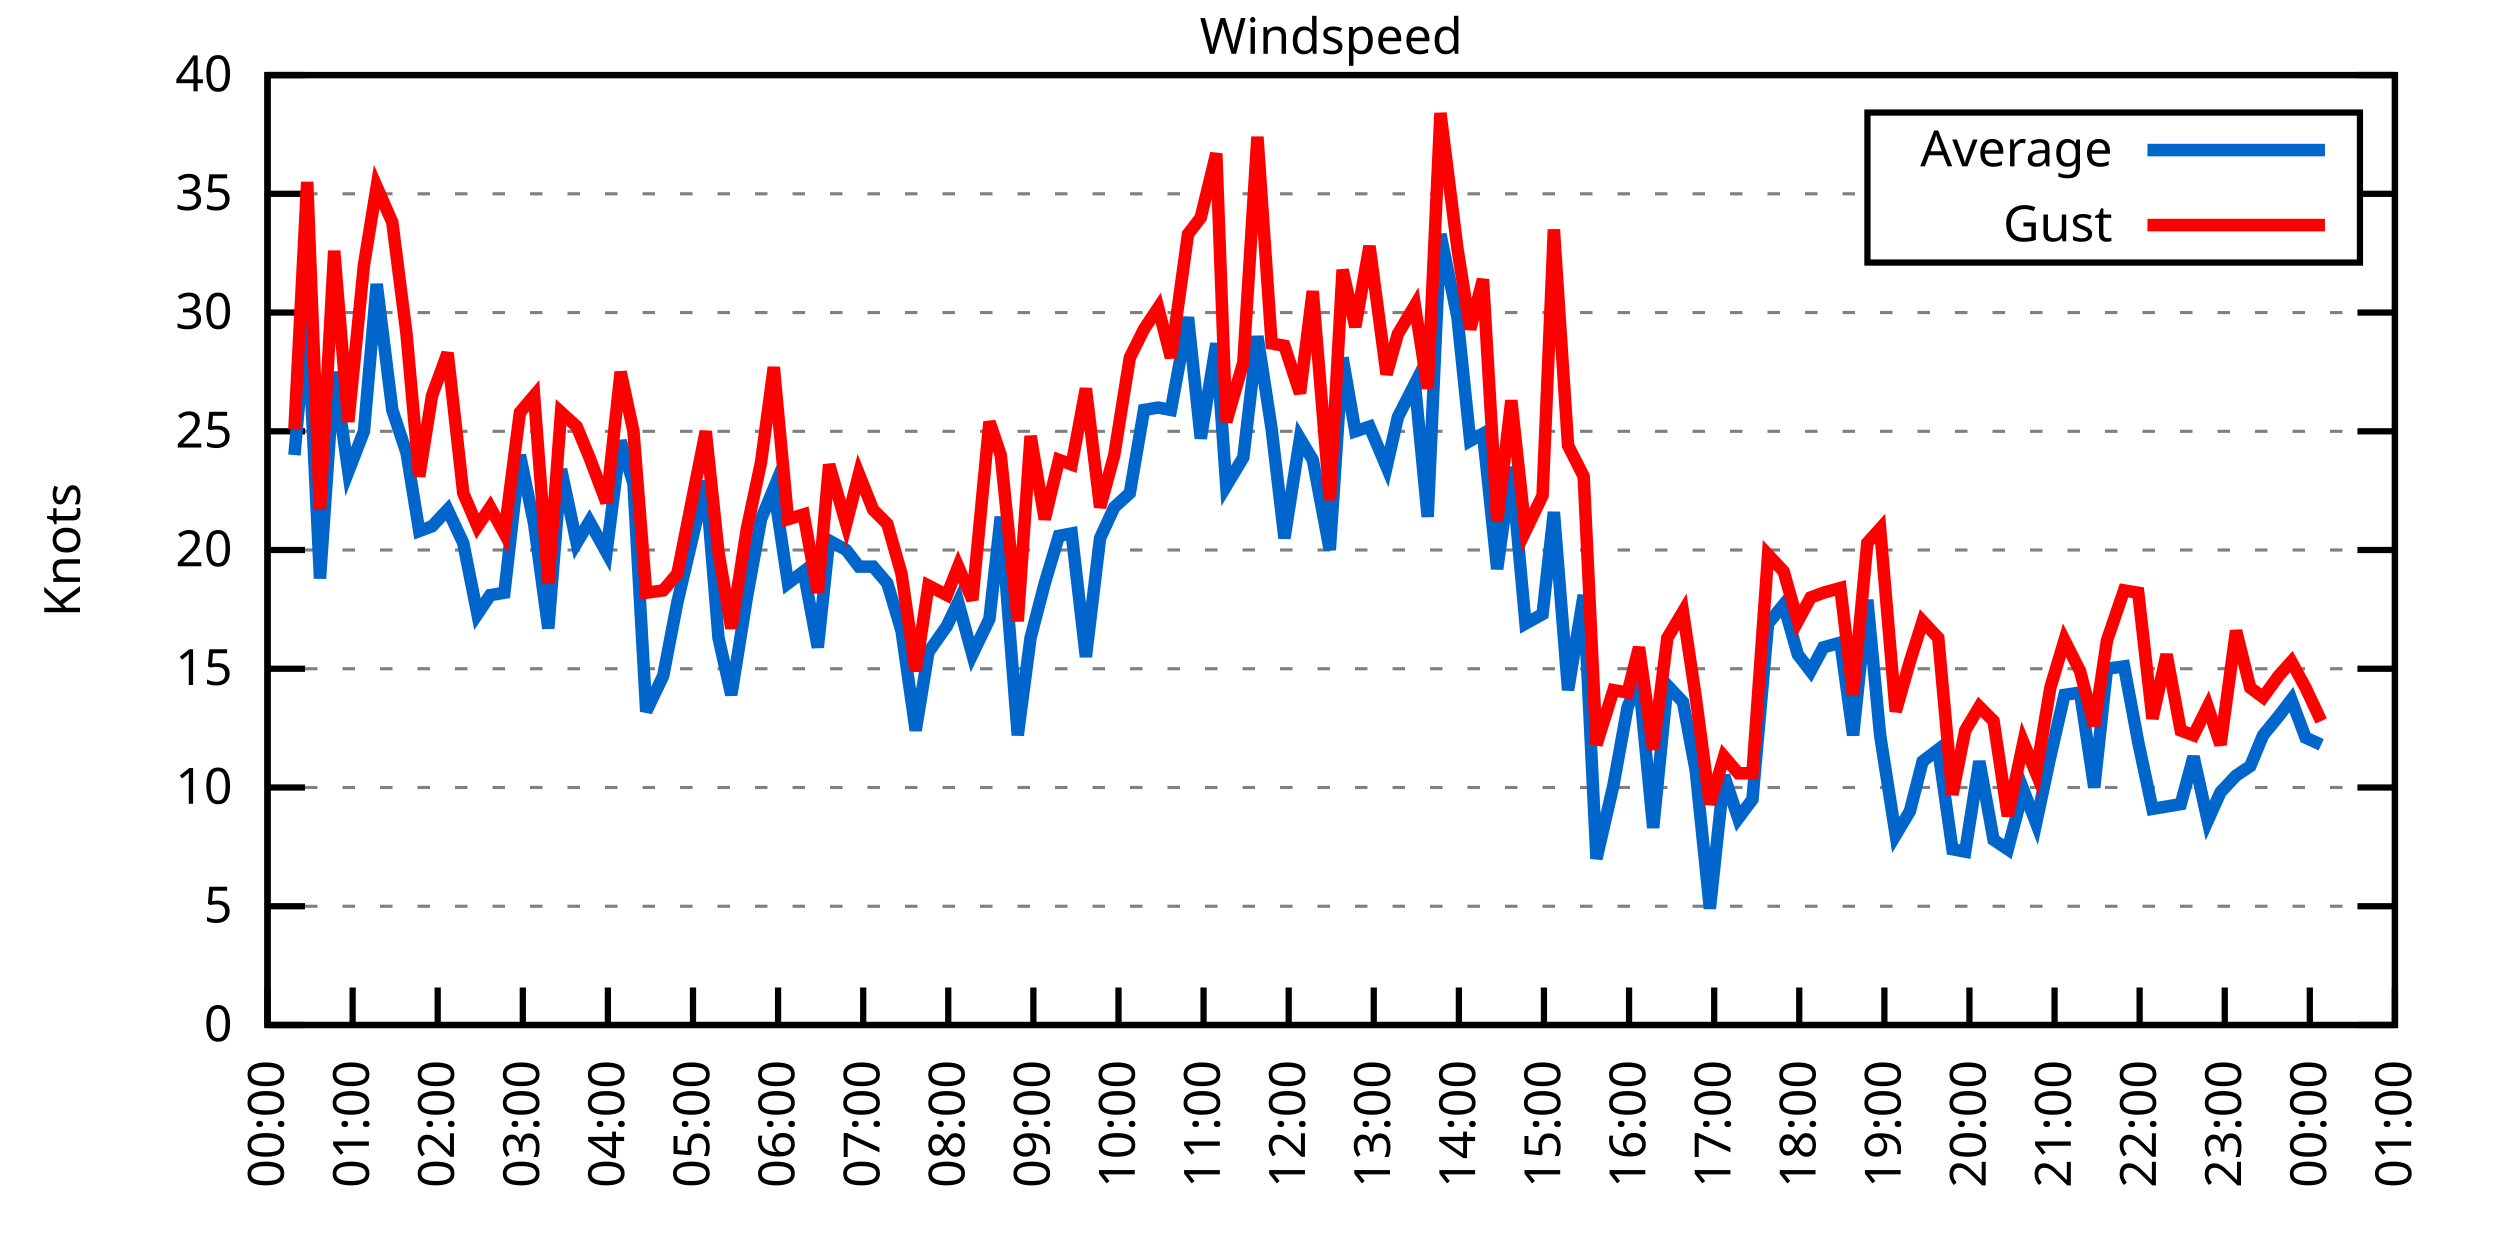
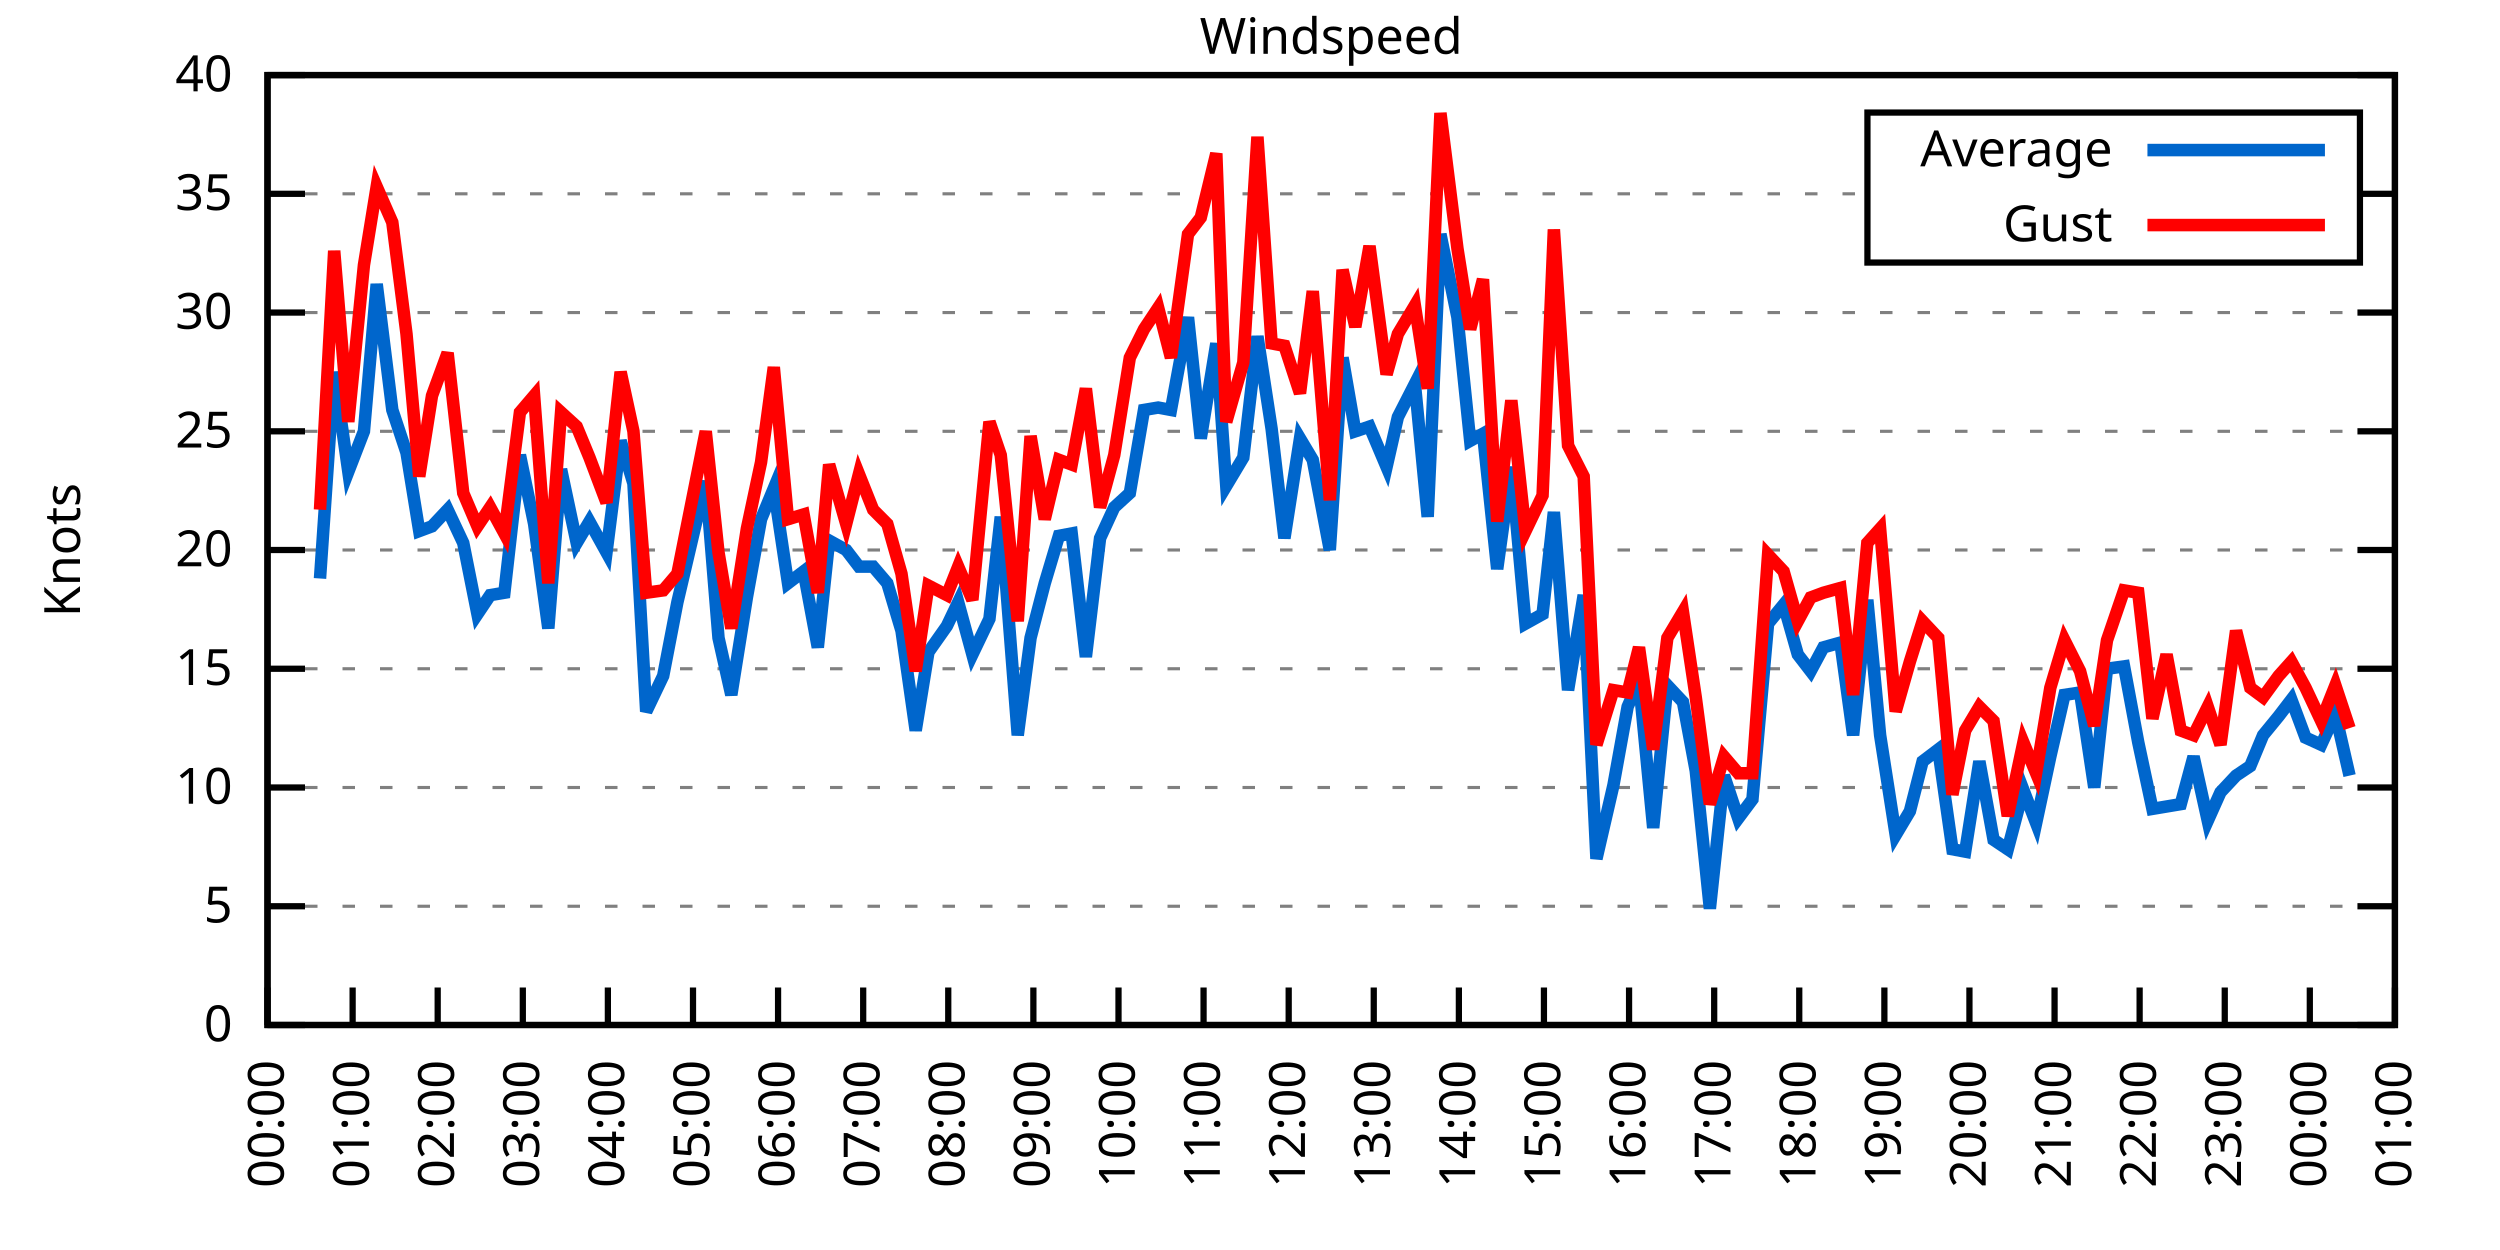
<svg xmlns="http://www.w3.org/2000/svg" xmlns:xlink="http://www.w3.org/1999/xlink" width="400" height="200" viewBox="0 0 400 200">
  <g id="gnuplot_canvas">
    <rect x="0" y="0" width="400" height="200" fill="none" />
    <defs>
      <circle id="gpDot" r="0.5" stroke-width="0.5" stroke="currentColor" />
      <path id="gpPt0" stroke-width="0.333" stroke="currentColor" d="M-1,0 h2 M0,-1 v2" />
      <path id="gpPt1" stroke-width="0.333" stroke="currentColor" d="M-1,-1 L1,1 M1,-1 L-1,1" />
      <path id="gpPt2" stroke-width="0.333" stroke="currentColor" d="M-1,0 L1,0 M0,-1 L0,1 M-1,-1 L1,1 M-1,1 L1,-1" />
      <rect id="gpPt3" stroke-width="0.333" stroke="currentColor" x="-1" y="-1" width="2" height="2" />
      <rect id="gpPt4" stroke-width="0.333" stroke="currentColor" fill="currentColor" x="-1" y="-1" width="2" height="2" />
      <circle id="gpPt5" stroke-width="0.333" stroke="currentColor" cx="0" cy="0" r="1" />
      <use xlink:href="#gpPt5" id="gpPt6" fill="currentColor" stroke="none" />
      <path id="gpPt7" stroke-width="0.333" stroke="currentColor" d="M0,-1.33 L-1.33,0.67 L1.33,0.67 z" />
      <use xlink:href="#gpPt7" id="gpPt8" fill="currentColor" stroke="none" />
      <use xlink:href="#gpPt7" id="gpPt9" stroke="currentColor" transform="rotate(180)" />
      <use xlink:href="#gpPt9" id="gpPt10" fill="currentColor" stroke="none" />
      <use xlink:href="#gpPt3" id="gpPt11" stroke="currentColor" transform="rotate(45)" />
      <use xlink:href="#gpPt11" id="gpPt12" fill="currentColor" stroke="none" />
      <path id="gpPt13" stroke-width="0.333" stroke="currentColor" d="M0,1.330 L1.265,0.411 L0.782,-1.067 L-0.782,-1.076 L-1.265,0.411 z" />
      <use xlink:href="#gpPt13" id="gpPt14" fill="currentColor" stroke="none" />
      <filter id="textbox" filterUnits="objectBoundingBox" x="0" y="0" height="1" width="1">
        <feFlood flood-color="white" flood-opacity="1" result="bgnd" />
        <feComposite in="SourceGraphic" in2="bgnd" operator="atop" />
      </filter>
      <filter id="greybox" filterUnits="objectBoundingBox" x="0" y="0" height="1" width="1">
        <feFlood flood-color="lightgrey" flood-opacity="1" result="grey" />
        <feComposite in="SourceGraphic" in2="grey" operator="atop" />
      </filter>
    </defs>
    <g fill="none" color="white" stroke="currentColor" stroke-width="1.00" stroke-linecap="butt" stroke-linejoin="miter">
</g>
    <g fill="none" color="black" stroke="currentColor" stroke-width="1.00" stroke-linecap="butt" stroke-linejoin="miter">
      <g stroke="none" shape-rendering="crispEdges">
        <polygon fill="rgb(255, 255, 255)" points="42.80,164.00 383.18,164.00 383.18,12.02 42.80,12.02 " />
      </g>
    </g>
    <g fill="none" color="black" stroke="currentColor" stroke-width="1.00" stroke-linecap="butt" stroke-linejoin="miter">
</g>
    <g fill="none" color="black" stroke="black" stroke-width="0.50" stroke-linecap="butt" stroke-linejoin="miter">
</g>
    <g fill="none" color="gray" stroke="currentColor" stroke-width="0.50" stroke-linecap="butt" stroke-linejoin="miter">
      <path stroke="gray" stroke-dasharray="2,4" class="gridline" d="M42.80,164.00 L383.19,164.00  " />
    </g>
    <g fill="none" color="gray" stroke="gray" stroke-width="1.00" stroke-linecap="butt" stroke-linejoin="miter">
</g>
    <g fill="none" color="black" stroke="currentColor" stroke-width="1.00" stroke-linecap="butt" stroke-linejoin="miter">
      <path stroke="black" d="M42.80,164.00 L48.80,164.00 M383.19,164.00 L377.19,164.00  " />
      <g transform="translate(37.20,166.60)" stroke="none" fill="black" font-family="Sans" font-size="8.00" text-anchor="end">
        <text>
          <tspan font-family="Sans"> 0</tspan>
        </text>
      </g>
    </g>
    <g fill="none" color="black" stroke="currentColor" stroke-width="1.00" stroke-linecap="butt" stroke-linejoin="miter">
</g>
    <g fill="none" color="black" stroke="black" stroke-width="0.50" stroke-linecap="butt" stroke-linejoin="miter">
</g>
    <g fill="none" color="gray" stroke="currentColor" stroke-width="0.50" stroke-linecap="butt" stroke-linejoin="miter">
      <path stroke="gray" stroke-dasharray="2,4" class="gridline" d="M42.80,145.00 L383.19,145.00  " />
    </g>
    <g fill="none" color="gray" stroke="gray" stroke-width="1.00" stroke-linecap="butt" stroke-linejoin="miter">
</g>
    <g fill="none" color="black" stroke="currentColor" stroke-width="1.00" stroke-linecap="butt" stroke-linejoin="miter">
      <path stroke="black" d="M42.80,145.00 L48.80,145.00 M383.19,145.00 L377.19,145.00  " />
      <g transform="translate(37.20,147.60)" stroke="none" fill="black" font-family="Sans" font-size="8.00" text-anchor="end">
        <text>
          <tspan font-family="Sans"> 5</tspan>
        </text>
      </g>
    </g>
    <g fill="none" color="black" stroke="currentColor" stroke-width="1.00" stroke-linecap="butt" stroke-linejoin="miter">
</g>
    <g fill="none" color="black" stroke="black" stroke-width="0.50" stroke-linecap="butt" stroke-linejoin="miter">
</g>
    <g fill="none" color="gray" stroke="currentColor" stroke-width="0.50" stroke-linecap="butt" stroke-linejoin="miter">
      <path stroke="gray" stroke-dasharray="2,4" class="gridline" d="M42.80,126.00 L383.19,126.00  " />
    </g>
    <g fill="none" color="gray" stroke="gray" stroke-width="1.00" stroke-linecap="butt" stroke-linejoin="miter">
</g>
    <g fill="none" color="black" stroke="currentColor" stroke-width="1.00" stroke-linecap="butt" stroke-linejoin="miter">
      <path stroke="black" d="M42.80,126.00 L48.80,126.00 M383.19,126.00 L377.19,126.00  " />
      <g transform="translate(37.20,128.60)" stroke="none" fill="black" font-family="Sans" font-size="8.00" text-anchor="end">
        <text>
          <tspan font-family="Sans"> 10</tspan>
        </text>
      </g>
    </g>
    <g fill="none" color="black" stroke="currentColor" stroke-width="1.00" stroke-linecap="butt" stroke-linejoin="miter">
</g>
    <g fill="none" color="black" stroke="black" stroke-width="0.50" stroke-linecap="butt" stroke-linejoin="miter">
</g>
    <g fill="none" color="gray" stroke="currentColor" stroke-width="0.50" stroke-linecap="butt" stroke-linejoin="miter">
      <path stroke="gray" stroke-dasharray="2,4" class="gridline" d="M42.80,107.00 L383.19,107.00  " />
    </g>
    <g fill="none" color="gray" stroke="gray" stroke-width="1.00" stroke-linecap="butt" stroke-linejoin="miter">
</g>
    <g fill="none" color="black" stroke="currentColor" stroke-width="1.00" stroke-linecap="butt" stroke-linejoin="miter">
      <path stroke="black" d="M42.80,107.00 L48.80,107.00 M383.19,107.00 L377.19,107.00  " />
      <g transform="translate(37.20,109.60)" stroke="none" fill="black" font-family="Sans" font-size="8.00" text-anchor="end">
        <text>
          <tspan font-family="Sans"> 15</tspan>
        </text>
      </g>
    </g>
    <g fill="none" color="black" stroke="currentColor" stroke-width="1.00" stroke-linecap="butt" stroke-linejoin="miter">
</g>
    <g fill="none" color="black" stroke="black" stroke-width="0.50" stroke-linecap="butt" stroke-linejoin="miter">
</g>
    <g fill="none" color="gray" stroke="currentColor" stroke-width="0.50" stroke-linecap="butt" stroke-linejoin="miter">
      <path stroke="gray" stroke-dasharray="2,4" class="gridline" d="M42.80,88.00 L383.19,88.00  " />
    </g>
    <g fill="none" color="gray" stroke="gray" stroke-width="1.00" stroke-linecap="butt" stroke-linejoin="miter">
</g>
    <g fill="none" color="black" stroke="currentColor" stroke-width="1.00" stroke-linecap="butt" stroke-linejoin="miter">
      <path stroke="black" d="M42.80,88.00 L48.80,88.00 M383.19,88.00 L377.19,88.00  " />
      <g transform="translate(37.20,90.60)" stroke="none" fill="black" font-family="Sans" font-size="8.00" text-anchor="end">
        <text>
          <tspan font-family="Sans"> 20</tspan>
        </text>
      </g>
    </g>
    <g fill="none" color="black" stroke="currentColor" stroke-width="1.00" stroke-linecap="butt" stroke-linejoin="miter">
</g>
    <g fill="none" color="black" stroke="black" stroke-width="0.50" stroke-linecap="butt" stroke-linejoin="miter">
</g>
    <g fill="none" color="gray" stroke="currentColor" stroke-width="0.50" stroke-linecap="butt" stroke-linejoin="miter">
      <path stroke="gray" stroke-dasharray="2,4" class="gridline" d="M42.80,69.01 L383.19,69.01  " />
    </g>
    <g fill="none" color="gray" stroke="gray" stroke-width="1.00" stroke-linecap="butt" stroke-linejoin="miter">
</g>
    <g fill="none" color="black" stroke="currentColor" stroke-width="1.00" stroke-linecap="butt" stroke-linejoin="miter">
      <path stroke="black" d="M42.80,69.01 L48.80,69.01 M383.19,69.01 L377.19,69.01  " />
      <g transform="translate(37.20,71.61)" stroke="none" fill="black" font-family="Sans" font-size="8.00" text-anchor="end">
        <text>
          <tspan font-family="Sans"> 25</tspan>
        </text>
      </g>
    </g>
    <g fill="none" color="black" stroke="currentColor" stroke-width="1.00" stroke-linecap="butt" stroke-linejoin="miter">
</g>
    <g fill="none" color="black" stroke="black" stroke-width="0.50" stroke-linecap="butt" stroke-linejoin="miter">
</g>
    <g fill="none" color="gray" stroke="currentColor" stroke-width="0.50" stroke-linecap="butt" stroke-linejoin="miter">
      <path stroke="gray" stroke-dasharray="2,4" class="gridline" d="M42.80,50.01 L383.19,50.01  " />
    </g>
    <g fill="none" color="gray" stroke="gray" stroke-width="1.00" stroke-linecap="butt" stroke-linejoin="miter">
</g>
    <g fill="none" color="black" stroke="currentColor" stroke-width="1.00" stroke-linecap="butt" stroke-linejoin="miter">
      <path stroke="black" d="M42.80,50.01 L48.80,50.01 M383.19,50.01 L377.19,50.01  " />
      <g transform="translate(37.20,52.61)" stroke="none" fill="black" font-family="Sans" font-size="8.00" text-anchor="end">
        <text>
          <tspan font-family="Sans"> 30</tspan>
        </text>
      </g>
    </g>
    <g fill="none" color="black" stroke="currentColor" stroke-width="1.00" stroke-linecap="butt" stroke-linejoin="miter">
</g>
    <g fill="none" color="black" stroke="black" stroke-width="0.50" stroke-linecap="butt" stroke-linejoin="miter">
</g>
    <g fill="none" color="gray" stroke="currentColor" stroke-width="0.50" stroke-linecap="butt" stroke-linejoin="miter">
      <path stroke="gray" stroke-dasharray="2,4" class="gridline" d="M42.80,31.01 L298.79,31.01 M377.59,31.01 L383.19,31.01  " />
    </g>
    <g fill="none" color="gray" stroke="gray" stroke-width="1.00" stroke-linecap="butt" stroke-linejoin="miter">
</g>
    <g fill="none" color="black" stroke="currentColor" stroke-width="1.00" stroke-linecap="butt" stroke-linejoin="miter">
      <path stroke="black" d="M42.80,31.01 L48.80,31.01 M383.19,31.01 L377.19,31.01  " />
      <g transform="translate(37.20,33.61)" stroke="none" fill="black" font-family="Sans" font-size="8.00" text-anchor="end">
        <text>
          <tspan font-family="Sans"> 35</tspan>
        </text>
      </g>
    </g>
    <g fill="none" color="black" stroke="currentColor" stroke-width="1.00" stroke-linecap="butt" stroke-linejoin="miter">
</g>
    <g fill="none" color="black" stroke="black" stroke-width="0.50" stroke-linecap="butt" stroke-linejoin="miter">
</g>
    <g fill="none" color="gray" stroke="currentColor" stroke-width="0.50" stroke-linecap="butt" stroke-linejoin="miter">
      <path stroke="gray" stroke-dasharray="2,4" class="gridline" d="M42.80,12.01 L383.19,12.01  " />
    </g>
    <g fill="none" color="gray" stroke="gray" stroke-width="1.00" stroke-linecap="butt" stroke-linejoin="miter">
</g>
    <g fill="none" color="black" stroke="currentColor" stroke-width="1.00" stroke-linecap="butt" stroke-linejoin="miter">
      <path stroke="black" d="M42.80,12.01 L48.80,12.01 M383.19,12.01 L377.19,12.01  " />
      <g transform="translate(37.20,14.61)" stroke="none" fill="black" font-family="Sans" font-size="8.00" text-anchor="end">
        <text>
          <tspan font-family="Sans"> 40</tspan>
        </text>
      </g>
    </g>
    <g fill="none" color="black" stroke="currentColor" stroke-width="1.00" stroke-linecap="butt" stroke-linejoin="miter">
      <path stroke="black" d="M42.80,164.00 L42.80,158.00  " />
      <g transform="translate(45.40,169.60) rotate(270.00)" stroke="none" fill="black" font-family="Sans" font-size="8.00" text-anchor="end">
        <text>
          <tspan font-family="Sans">00:00</tspan>
        </text>
      </g>
    </g>
    <g fill="none" color="black" stroke="currentColor" stroke-width="1.00" stroke-linecap="butt" stroke-linejoin="miter">
      <path stroke="black" d="M56.42,164.00 L56.42,158.00  " />
      <g transform="translate(59.02,169.60) rotate(270.00)" stroke="none" fill="black" font-family="Sans" font-size="8.00" text-anchor="end">
        <text>
          <tspan font-family="Sans">01:00</tspan>
        </text>
      </g>
    </g>
    <g fill="none" color="black" stroke="currentColor" stroke-width="1.00" stroke-linecap="butt" stroke-linejoin="miter">
      <path stroke="black" d="M70.03,164.00 L70.03,158.00  " />
      <g transform="translate(72.63,169.60) rotate(270.00)" stroke="none" fill="black" font-family="Sans" font-size="8.00" text-anchor="end">
        <text>
          <tspan font-family="Sans">02:00</tspan>
        </text>
      </g>
    </g>
    <g fill="none" color="black" stroke="currentColor" stroke-width="1.00" stroke-linecap="butt" stroke-linejoin="miter">
      <path stroke="black" d="M83.65,164.00 L83.65,158.00  " />
      <g transform="translate(86.25,169.60) rotate(270.00)" stroke="none" fill="black" font-family="Sans" font-size="8.00" text-anchor="end">
        <text>
          <tspan font-family="Sans">03:00</tspan>
        </text>
      </g>
    </g>
    <g fill="none" color="black" stroke="currentColor" stroke-width="1.00" stroke-linecap="butt" stroke-linejoin="miter">
      <path stroke="black" d="M97.26,164.00 L97.26,158.00  " />
      <g transform="translate(99.86,169.60) rotate(270.00)" stroke="none" fill="black" font-family="Sans" font-size="8.00" text-anchor="end">
        <text>
          <tspan font-family="Sans">04:00</tspan>
        </text>
      </g>
    </g>
    <g fill="none" color="black" stroke="currentColor" stroke-width="1.00" stroke-linecap="butt" stroke-linejoin="miter">
      <path stroke="black" d="M110.88,164.00 L110.88,158.00  " />
      <g transform="translate(113.48,169.60) rotate(270.00)" stroke="none" fill="black" font-family="Sans" font-size="8.00" text-anchor="end">
        <text>
          <tspan font-family="Sans">05:00</tspan>
        </text>
      </g>
    </g>
    <g fill="none" color="black" stroke="currentColor" stroke-width="1.00" stroke-linecap="butt" stroke-linejoin="miter">
      <path stroke="black" d="M124.49,164.00 L124.49,158.00  " />
      <g transform="translate(127.09,169.60) rotate(270.00)" stroke="none" fill="black" font-family="Sans" font-size="8.00" text-anchor="end">
        <text>
          <tspan font-family="Sans">06:00</tspan>
        </text>
      </g>
    </g>
    <g fill="none" color="black" stroke="currentColor" stroke-width="1.00" stroke-linecap="butt" stroke-linejoin="miter">
      <path stroke="black" d="M138.11,164.00 L138.11,158.00  " />
      <g transform="translate(140.71,169.60) rotate(270.00)" stroke="none" fill="black" font-family="Sans" font-size="8.00" text-anchor="end">
        <text>
          <tspan font-family="Sans">07:00</tspan>
        </text>
      </g>
    </g>
    <g fill="none" color="black" stroke="currentColor" stroke-width="1.00" stroke-linecap="butt" stroke-linejoin="miter">
      <path stroke="black" d="M151.72,164.00 L151.72,158.00  " />
      <g transform="translate(154.32,169.60) rotate(270.00)" stroke="none" fill="black" font-family="Sans" font-size="8.00" text-anchor="end">
        <text>
          <tspan font-family="Sans">08:00</tspan>
        </text>
      </g>
    </g>
    <g fill="none" color="black" stroke="currentColor" stroke-width="1.00" stroke-linecap="butt" stroke-linejoin="miter">
      <path stroke="black" d="M165.34,164.00 L165.34,158.00  " />
      <g transform="translate(167.94,169.60) rotate(270.00)" stroke="none" fill="black" font-family="Sans" font-size="8.00" text-anchor="end">
        <text>
          <tspan font-family="Sans">09:00</tspan>
        </text>
      </g>
    </g>
    <g fill="none" color="black" stroke="currentColor" stroke-width="1.00" stroke-linecap="butt" stroke-linejoin="miter">
      <path stroke="black" d="M178.96,164.00 L178.96,158.00  " />
      <g transform="translate(181.56,169.60) rotate(270.00)" stroke="none" fill="black" font-family="Sans" font-size="8.00" text-anchor="end">
        <text>
          <tspan font-family="Sans">10:00</tspan>
        </text>
      </g>
    </g>
    <g fill="none" color="black" stroke="currentColor" stroke-width="1.00" stroke-linecap="butt" stroke-linejoin="miter">
      <path stroke="black" d="M192.57,164.00 L192.57,158.00  " />
      <g transform="translate(195.17,169.60) rotate(270.00)" stroke="none" fill="black" font-family="Sans" font-size="8.00" text-anchor="end">
        <text>
          <tspan font-family="Sans">11:00</tspan>
        </text>
      </g>
    </g>
    <g fill="none" color="black" stroke="currentColor" stroke-width="1.00" stroke-linecap="butt" stroke-linejoin="miter">
      <path stroke="black" d="M206.19,164.00 L206.19,158.00  " />
      <g transform="translate(208.79,169.60) rotate(270.00)" stroke="none" fill="black" font-family="Sans" font-size="8.00" text-anchor="end">
        <text>
          <tspan font-family="Sans">12:00</tspan>
        </text>
      </g>
    </g>
    <g fill="none" color="black" stroke="currentColor" stroke-width="1.00" stroke-linecap="butt" stroke-linejoin="miter">
      <path stroke="black" d="M219.80,164.00 L219.80,158.00  " />
      <g transform="translate(222.40,169.60) rotate(270.00)" stroke="none" fill="black" font-family="Sans" font-size="8.00" text-anchor="end">
        <text>
          <tspan font-family="Sans">13:00</tspan>
        </text>
      </g>
    </g>
    <g fill="none" color="black" stroke="currentColor" stroke-width="1.00" stroke-linecap="butt" stroke-linejoin="miter">
      <path stroke="black" d="M233.42,164.00 L233.42,158.00  " />
      <g transform="translate(236.02,169.60) rotate(270.00)" stroke="none" fill="black" font-family="Sans" font-size="8.00" text-anchor="end">
        <text>
          <tspan font-family="Sans">14:00</tspan>
        </text>
      </g>
    </g>
    <g fill="none" color="black" stroke="currentColor" stroke-width="1.00" stroke-linecap="butt" stroke-linejoin="miter">
      <path stroke="black" d="M247.03,164.00 L247.03,158.00  " />
      <g transform="translate(249.63,169.60) rotate(270.00)" stroke="none" fill="black" font-family="Sans" font-size="8.00" text-anchor="end">
        <text>
          <tspan font-family="Sans">15:00</tspan>
        </text>
      </g>
    </g>
    <g fill="none" color="black" stroke="currentColor" stroke-width="1.00" stroke-linecap="butt" stroke-linejoin="miter">
      <path stroke="black" d="M260.65,164.00 L260.65,158.00  " />
      <g transform="translate(263.25,169.60) rotate(270.00)" stroke="none" fill="black" font-family="Sans" font-size="8.00" text-anchor="end">
        <text>
          <tspan font-family="Sans">16:00</tspan>
        </text>
      </g>
    </g>
    <g fill="none" color="black" stroke="currentColor" stroke-width="1.00" stroke-linecap="butt" stroke-linejoin="miter">
      <path stroke="black" d="M274.27,164.00 L274.27,158.00  " />
      <g transform="translate(276.87,169.60) rotate(270.00)" stroke="none" fill="black" font-family="Sans" font-size="8.00" text-anchor="end">
        <text>
          <tspan font-family="Sans">17:00</tspan>
        </text>
      </g>
    </g>
    <g fill="none" color="black" stroke="currentColor" stroke-width="1.00" stroke-linecap="butt" stroke-linejoin="miter">
      <path stroke="black" d="M287.88,164.00 L287.88,158.00  " />
      <g transform="translate(290.48,169.60) rotate(270.00)" stroke="none" fill="black" font-family="Sans" font-size="8.00" text-anchor="end">
        <text>
          <tspan font-family="Sans">18:00</tspan>
        </text>
      </g>
    </g>
    <g fill="none" color="black" stroke="currentColor" stroke-width="1.00" stroke-linecap="butt" stroke-linejoin="miter">
      <path stroke="black" d="M301.50,164.00 L301.50,158.00  " />
      <g transform="translate(304.10,169.60) rotate(270.00)" stroke="none" fill="black" font-family="Sans" font-size="8.00" text-anchor="end">
        <text>
          <tspan font-family="Sans">19:00</tspan>
        </text>
      </g>
    </g>
    <g fill="none" color="black" stroke="currentColor" stroke-width="1.00" stroke-linecap="butt" stroke-linejoin="miter">
      <path stroke="black" d="M315.11,164.00 L315.11,158.00  " />
      <g transform="translate(317.71,169.60) rotate(270.00)" stroke="none" fill="black" font-family="Sans" font-size="8.00" text-anchor="end">
        <text>
          <tspan font-family="Sans">20:00</tspan>
        </text>
      </g>
    </g>
    <g fill="none" color="black" stroke="currentColor" stroke-width="1.00" stroke-linecap="butt" stroke-linejoin="miter">
      <path stroke="black" d="M328.73,164.00 L328.73,158.00  " />
      <g transform="translate(331.33,169.60) rotate(270.00)" stroke="none" fill="black" font-family="Sans" font-size="8.00" text-anchor="end">
        <text>
          <tspan font-family="Sans">21:00</tspan>
        </text>
      </g>
    </g>
    <g fill="none" color="black" stroke="currentColor" stroke-width="1.00" stroke-linecap="butt" stroke-linejoin="miter">
      <path stroke="black" d="M342.34,164.00 L342.34,158.00  " />
      <g transform="translate(344.94,169.60) rotate(270.00)" stroke="none" fill="black" font-family="Sans" font-size="8.00" text-anchor="end">
        <text>
          <tspan font-family="Sans">22:00</tspan>
        </text>
      </g>
    </g>
    <g fill="none" color="black" stroke="currentColor" stroke-width="1.00" stroke-linecap="butt" stroke-linejoin="miter">
      <path stroke="black" d="M355.96,164.00 L355.96,158.00  " />
      <g transform="translate(358.56,169.60) rotate(270.00)" stroke="none" fill="black" font-family="Sans" font-size="8.00" text-anchor="end">
        <text>
          <tspan font-family="Sans">23:00</tspan>
        </text>
      </g>
    </g>
    <g fill="none" color="black" stroke="currentColor" stroke-width="1.00" stroke-linecap="butt" stroke-linejoin="miter">
      <path stroke="black" d="M369.57,164.00 L369.57,158.00  " />
      <g transform="translate(372.17,169.60) rotate(270.00)" stroke="none" fill="black" font-family="Sans" font-size="8.00" text-anchor="end">
        <text>
          <tspan font-family="Sans">00:00</tspan>
        </text>
      </g>
    </g>
    <g fill="none" color="black" stroke="currentColor" stroke-width="1.00" stroke-linecap="butt" stroke-linejoin="miter">
      <path stroke="black" d="M383.19,164.00 L383.19,158.00  " />
      <g transform="translate(385.79,169.60) rotate(270.00)" stroke="none" fill="black" font-family="Sans" font-size="8.00" text-anchor="end">
        <text>
          <tspan font-family="Sans">01:00</tspan>
        </text>
      </g>
    </g>
    <g fill="none" color="black" stroke="currentColor" stroke-width="1.00" stroke-linecap="butt" stroke-linejoin="miter">
</g>
    <g fill="none" color="black" stroke="currentColor" stroke-width="1.00" stroke-linecap="butt" stroke-linejoin="miter">
      <path stroke="black" d="M42.80,12.01 L42.80,164.00 L383.19,164.00 L383.19,12.01 L42.80,12.01 Z  " />
    </g>
    <g fill="none" color="black" stroke="currentColor" stroke-width="1.00" stroke-linecap="butt" stroke-linejoin="miter">
</g>
    <g fill="none" color="black" stroke="currentColor" stroke-width="1.00" stroke-linecap="butt" stroke-linejoin="miter">
      <path stroke="black" d="M298.79,42.01 L298.79,18.01 L377.59,18.01 L377.59,42.01 L298.79,42.01 Z  " />
    </g>
    <g id="Windspeed_plot_1">
      <g fill="none" color="white" stroke="black" stroke-width="2.00" stroke-linecap="butt" stroke-linejoin="miter">
</g>
      <g fill="none" color="black" stroke="currentColor" stroke-width="2.00" stroke-linecap="butt" stroke-linejoin="miter">
        <g transform="translate(337.99,26.61)" stroke="none" fill="black" font-family="Sans" font-size="8.00" text-anchor="end">
          <text>
            <tspan font-family="Sans">Average</tspan>
          </text>
        </g>
      </g>
      <g fill="none" color="black" stroke="currentColor" stroke-width="2.00" stroke-linecap="butt" stroke-linejoin="miter">
-         <path stroke="rgb(  0, 102, 204)" d="M343.59,24.01 L371.99,24.01 M47.11,72.81 L49.15,50.01 L51.20,92.56 L53.47,59.51 L55.73,75.47 L58.23,69.01   L60.27,45.45 L62.77,65.59 L65.04,72.43 L67.08,84.97 L69.12,84.21 L71.62,81.55 L74.12,86.87 L76.39,98.26   L78.43,95.22 L80.70,94.84 L83.19,72.81 L85.46,83.83 L87.73,100.54 L89.77,75.09 L92.27,86.87 L94.31,83.45   L97.04,88.38 L99.30,70.53 L101.35,77.37 L103.39,113.84 L106.11,108.14 L108.38,96.36 L112.92,76.99 L114.96,102.06   L117.01,111.18 L119.50,95.60 L121.77,83.07 L123.81,78.13 L126.08,93.32 L128.58,91.42 L130.85,103.58 L132.66,86.49   L135.39,88.00 L137.43,90.66 L139.70,90.66 L141.97,93.32 L144.24,100.92 L146.51,116.88 L148.55,104.34 L151.50,100.16   L153.31,96.36 L155.58,104.72 L158.31,99.02 L160.12,82.69 L162.84,117.64 L164.89,102.06 L167.16,93.32 L169.43,85.73   L171.47,85.35 L173.74,105.10 L176.01,86.11 L178.28,81.17 L180.77,78.89 L183.04,65.59 L185.31,65.21 L187.35,65.59   L190.08,50.77 L192.12,70.15 L194.61,54.95 L196.20,77.75 L198.93,73.19 L201.19,53.81 L203.46,68.63 L205.51,86.11   L208.00,70.15 L210.04,73.57 L212.77,88.00 L214.81,57.23 L216.85,69.01 L219.12,68.25 L221.85,74.71 L223.66,66.73   L226.38,61.41 L228.43,82.69 L230.47,37.47 L233.19,50.77 L235.23,70.53 L237.28,69.39 L239.55,91.04 L241.81,74.71   L244.08,99.78 L246.81,98.26 L248.62,81.93 L250.89,110.42 L253.39,95.22 L255.43,137.40 L258.15,125.62 L260.42,113.08   L262.24,108.90 L264.51,132.46 L266.78,109.66 L269.27,112.32 L271.32,123.34 L273.58,145.38 L275.85,124.10 L278.12,130.94   L280.39,127.90 L282.89,99.78 L285.38,96.74 L287.65,104.72 L289.70,107.38 L291.74,103.58 L294.46,102.82 L296.50,117.64   L298.77,95.98 L300.82,117.64 L303.31,133.60 L305.58,129.80 L307.62,121.82 L310.12,119.92 L312.39,135.88 L314.43,136.26   L316.70,121.82 L318.97,134.36 L321.24,135.88 L323.74,126.38 L325.78,131.70 L328.05,121.06 L330.32,111.18 L332.81,110.80   L335.08,126.00 L337.12,107.00 L339.85,106.62 L342.12,118.78 L344.39,129.42 L346.65,129.04 L348.92,128.66 L350.97,121.06   L353.24,131.32 L355.28,126.76 L357.77,124.10 L360.04,122.58 L362.09,117.64 L364.58,114.60 L366.62,111.94 L368.89,118.02   L371.39,119.16  " />
+         <path stroke="rgb(  0, 102, 204)" d="M343.59,24.01 L371.99,24.01 M51.20,92.56 L53.47,59.51 L55.73,75.47 L58.23,69.01 L60.27,45.45 L62.77,65.59   L65.04,72.43 L67.08,84.97 L69.12,84.21 L71.62,81.55 L74.12,86.87 L76.39,98.26 L78.43,95.22 L80.70,94.84   L83.19,72.81 L85.46,83.83 L87.73,100.54 L89.77,75.09 L92.27,86.87 L94.31,83.45 L97.04,88.38 L99.30,70.53   L101.35,77.37 L103.39,113.84 L106.11,108.14 L108.38,96.36 L112.92,76.99 L114.96,102.06 L117.01,111.18 L119.50,95.60   L121.77,83.07 L123.81,78.13 L126.08,93.32 L128.58,91.42 L130.85,103.58 L132.66,86.49 L135.39,88.00 L137.43,90.66   L139.70,90.66 L141.97,93.32 L144.24,100.92 L146.51,116.88 L148.55,104.34 L151.50,100.16 L153.31,96.36 L155.58,104.72   L158.31,99.02 L160.12,82.69 L162.84,117.64 L164.89,102.06 L167.16,93.32 L169.43,85.73 L171.47,85.35 L173.74,105.10   L176.01,86.11 L178.28,81.17 L180.77,78.89 L183.04,65.59 L185.31,65.21 L187.35,65.59 L190.08,50.77 L192.12,70.15   L194.61,54.95 L196.20,77.75 L198.93,73.19 L201.19,53.81 L203.46,68.63 L205.51,86.11 L208.00,70.15 L210.04,73.57   L212.77,88.00 L214.81,57.23 L216.85,69.01 L219.12,68.25 L221.85,74.71 L223.66,66.73 L226.38,61.41 L228.43,82.69   L230.47,37.47 L233.19,50.77 L235.23,70.53 L237.28,69.39 L239.55,91.04 L241.81,74.71 L244.08,99.78 L246.81,98.26   L248.62,81.93 L250.89,110.42 L253.39,95.22 L255.43,137.40 L258.15,125.62 L260.42,113.08 L262.24,108.90 L264.51,132.46   L266.78,109.66 L269.27,112.32 L271.32,123.34 L273.58,145.38 L275.85,124.10 L278.12,130.94 L280.39,127.90 L282.89,99.78   L285.38,96.74 L287.65,104.72 L289.70,107.38 L291.74,103.58 L294.46,102.82 L296.50,117.64 L298.77,95.98 L300.82,117.64   L303.31,133.60 L305.58,129.80 L307.62,121.82 L310.12,119.92 L312.39,135.88 L314.43,136.26 L316.70,121.82 L318.97,134.36   L321.24,135.88 L323.74,126.38 L325.78,131.70 L328.05,121.06 L330.32,111.18 L332.81,110.80 L335.08,126.00 L337.12,107.00   L339.85,106.62 L342.12,118.78 L344.39,129.42 L346.65,129.04 L348.92,128.66 L350.97,121.06 L353.24,131.32 L355.28,126.76   L357.77,124.10 L360.04,122.58 L362.09,117.64 L364.58,114.60 L366.62,111.94 L368.89,118.02 L371.39,119.16 L373.66,114.22   L375.93,124.10  " />
      </g>
    </g>
    <g id="Windspeed_plot_2">
      <g fill="none" color="black" stroke="currentColor" stroke-width="2.00" stroke-linecap="butt" stroke-linejoin="miter">
        <g transform="translate(337.99,38.61)" stroke="none" fill="black" font-family="Sans" font-size="8.00" text-anchor="end">
          <text>
            <tspan font-family="Sans">Gust</tspan>
          </text>
        </g>
      </g>
      <g fill="none" color="black" stroke="currentColor" stroke-width="2.00" stroke-linecap="butt" stroke-linejoin="miter">
-         <path stroke="rgb(255,   0,   0)" d="M343.59,36.01 L371.99,36.01 M47.11,68.63 L49.15,29.11 L51.20,81.55 L53.47,40.13 L55.73,67.49 L58.23,42.41   L60.27,29.87 L62.77,35.57 L65.04,53.43 L67.08,76.23 L69.12,63.31 L71.62,56.47 L74.12,78.89 L76.39,84.21   L78.43,81.17 L80.70,85.35 L83.19,65.97 L85.46,63.31 L87.73,93.32 L89.77,65.97 L92.27,68.25 L94.31,73.19   L97.04,80.41 L99.30,59.51 L101.35,69.01 L103.39,94.84 L106.11,94.46 L108.38,91.80 L112.92,69.01 L114.96,88.38   L117.01,100.54 L119.50,84.59 L121.77,73.95 L123.81,58.75 L126.08,83.07 L128.58,82.31 L130.85,94.84 L132.66,74.33   L135.39,83.83 L137.43,75.85 L139.70,81.55 L141.97,83.83 L144.24,91.80 L146.51,107.38 L148.55,93.70 L151.50,95.22   L153.31,90.66 L155.58,95.98 L158.31,67.49 L160.12,72.81 L162.84,99.40 L164.89,69.77 L167.16,83.07 L169.43,73.57   L171.47,74.33 L173.74,62.17 L176.01,81.17 L178.28,72.81 L180.77,57.23 L183.04,52.67 L185.31,49.25 L187.35,57.23   L190.08,37.47 L192.12,34.81 L194.61,24.55 L196.20,67.49 L198.93,57.99 L201.19,21.89 L203.46,54.95 L205.51,55.33   L208.00,62.93 L210.04,46.59 L212.77,80.03 L214.81,43.17 L216.85,52.29 L219.12,39.37 L221.85,59.89 L223.66,53.43   L226.38,48.87 L228.43,62.17 L230.47,18.09 L233.19,39.75 L235.23,52.67 L237.28,44.69 L239.55,83.45 L241.81,64.07   L244.08,84.97 L246.81,79.27 L248.62,36.71 L250.89,71.29 L253.39,76.23 L255.43,119.16 L258.15,110.42 L260.42,110.80   L262.24,103.58 L264.51,119.92 L266.78,102.06 L269.27,97.88 L271.32,111.56 L273.58,128.66 L275.85,121.06 L278.12,123.72   L280.39,123.72 L282.89,88.76 L285.38,91.42 L287.65,99.40 L289.70,95.60 L291.74,94.84 L294.46,94.08 L296.50,111.18   L298.77,86.87 L300.82,84.59 L303.31,113.84 L305.58,105.86 L307.62,99.40 L310.12,102.06 L312.39,127.14 L314.43,116.88   L316.70,113.08 L318.97,115.36 L321.24,130.56 L323.74,118.78 L325.78,123.72 L328.05,110.04 L330.32,102.44 L332.81,107.38   L335.08,116.12 L337.12,102.44 L339.85,94.46 L342.12,94.84 L344.39,114.98 L346.65,104.72 L348.92,116.88 L350.97,117.64   L353.24,113.08 L355.28,119.16 L357.77,100.92 L360.04,110.04 L362.09,111.56 L364.58,108.14 L366.62,105.86 L368.89,110.04   L371.39,115.36  " />
+         <path stroke="rgb(255,   0,   0)" d="M343.59,36.01 L371.99,36.01 M51.20,81.55 L53.47,40.13 L55.73,67.49 L58.23,42.41 L60.27,29.87 L62.77,35.57   L65.04,53.43 L67.08,76.23 L69.12,63.31 L71.62,56.47 L74.12,78.89 L76.39,84.21 L78.43,81.17 L80.70,85.35   L83.19,65.97 L85.46,63.31 L87.73,93.32 L89.77,65.97 L92.27,68.25 L94.31,73.19 L97.04,80.41 L99.30,59.51   L101.35,69.01 L103.39,94.84 L106.11,94.46 L108.38,91.80 L112.92,69.01 L114.96,88.38 L117.01,100.54 L119.50,84.59   L121.77,73.95 L123.81,58.75 L126.08,83.07 L128.58,82.31 L130.85,94.84 L132.66,74.33 L135.39,83.83 L137.43,75.85   L139.70,81.55 L141.97,83.83 L144.24,91.80 L146.51,107.38 L148.55,93.70 L151.50,95.22 L153.31,90.66 L155.58,95.98   L158.31,67.49 L160.12,72.81 L162.84,99.40 L164.89,69.77 L167.16,83.07 L169.43,73.57 L171.47,74.33 L173.74,62.17   L176.01,81.17 L178.28,72.81 L180.77,57.23 L183.04,52.67 L185.31,49.25 L187.35,57.23 L190.08,37.47 L192.12,34.81   L194.61,24.55 L196.20,67.49 L198.93,57.99 L201.19,21.89 L203.46,54.95 L205.51,55.33 L208.00,62.93 L210.04,46.59   L212.77,80.03 L214.81,43.17 L216.85,52.29 L219.12,39.37 L221.85,59.89 L223.66,53.43 L226.38,48.87 L228.43,62.17   L230.47,18.09 L233.19,39.75 L235.23,52.67 L237.28,44.69 L239.55,83.45 L241.81,64.07 L244.08,84.97 L246.81,79.27   L248.62,36.71 L250.89,71.29 L253.39,76.23 L255.43,119.16 L258.15,110.42 L260.42,110.80 L262.24,103.58 L264.51,119.92   L266.78,102.06 L269.27,97.88 L271.32,111.56 L273.58,128.66 L275.85,121.06 L278.12,123.72 L280.39,123.72 L282.89,88.76   L285.38,91.42 L287.65,99.40 L289.70,95.60 L291.74,94.84 L294.46,94.08 L296.50,111.18 L298.77,86.87 L300.82,84.59   L303.31,113.84 L305.58,105.86 L307.62,99.40 L310.12,102.06 L312.39,127.14 L314.43,116.88 L316.70,113.08 L318.97,115.36   L321.24,130.56 L323.74,118.78 L325.78,123.72 L328.05,110.04 L330.32,102.44 L332.81,107.38 L335.08,116.12 L337.12,102.44   L339.85,94.46 L342.12,94.84 L344.39,114.98 L346.65,104.72 L348.92,116.88 L350.97,117.64 L353.24,113.08 L355.28,119.16   L357.77,100.92 L360.04,110.04 L362.09,111.56 L364.58,108.14 L366.62,105.86 L368.89,110.04 L371.39,115.36 L373.66,109.66   L375.93,116.50  " />
      </g>
    </g>
    <g fill="none" color="black" stroke="currentColor" stroke-width="2.00" stroke-linecap="butt" stroke-linejoin="miter">
</g>
    <g fill="none" color="black" stroke="black" stroke-width="1.00" stroke-linecap="butt" stroke-linejoin="miter">
</g>
    <g fill="none" color="black" stroke="currentColor" stroke-width="1.00" stroke-linecap="butt" stroke-linejoin="miter">
      <path stroke="black" d="M42.80,12.01 L42.80,164.00 L383.19,164.00 L383.19,12.01 L42.80,12.01 Z  " />
      <g transform="translate(12.80,88.01) rotate(270.00)" stroke="none" fill="black" font-family="Sans" font-size="8.00" text-anchor="middle">
        <text>
          <tspan font-family="Sans">Knots</tspan>
        </text>
      </g>
    </g>
    <g fill="none" color="black" stroke="currentColor" stroke-width="1.00" stroke-linecap="butt" stroke-linejoin="miter">
</g>
    <g fill="none" color="black" stroke="currentColor" stroke-width="1.00" stroke-linecap="butt" stroke-linejoin="miter">
      <g transform="translate(212.99,8.61)" stroke="none" fill="black" font-family="Sans" font-size="8.00" text-anchor="middle">
        <text>
          <tspan font-family="Sans">Windspeed</tspan>
        </text>
      </g>
    </g>
    <g fill="none" color="black" stroke="currentColor" stroke-width="1.00" stroke-linecap="butt" stroke-linejoin="miter">
</g>
  </g>
</svg>
